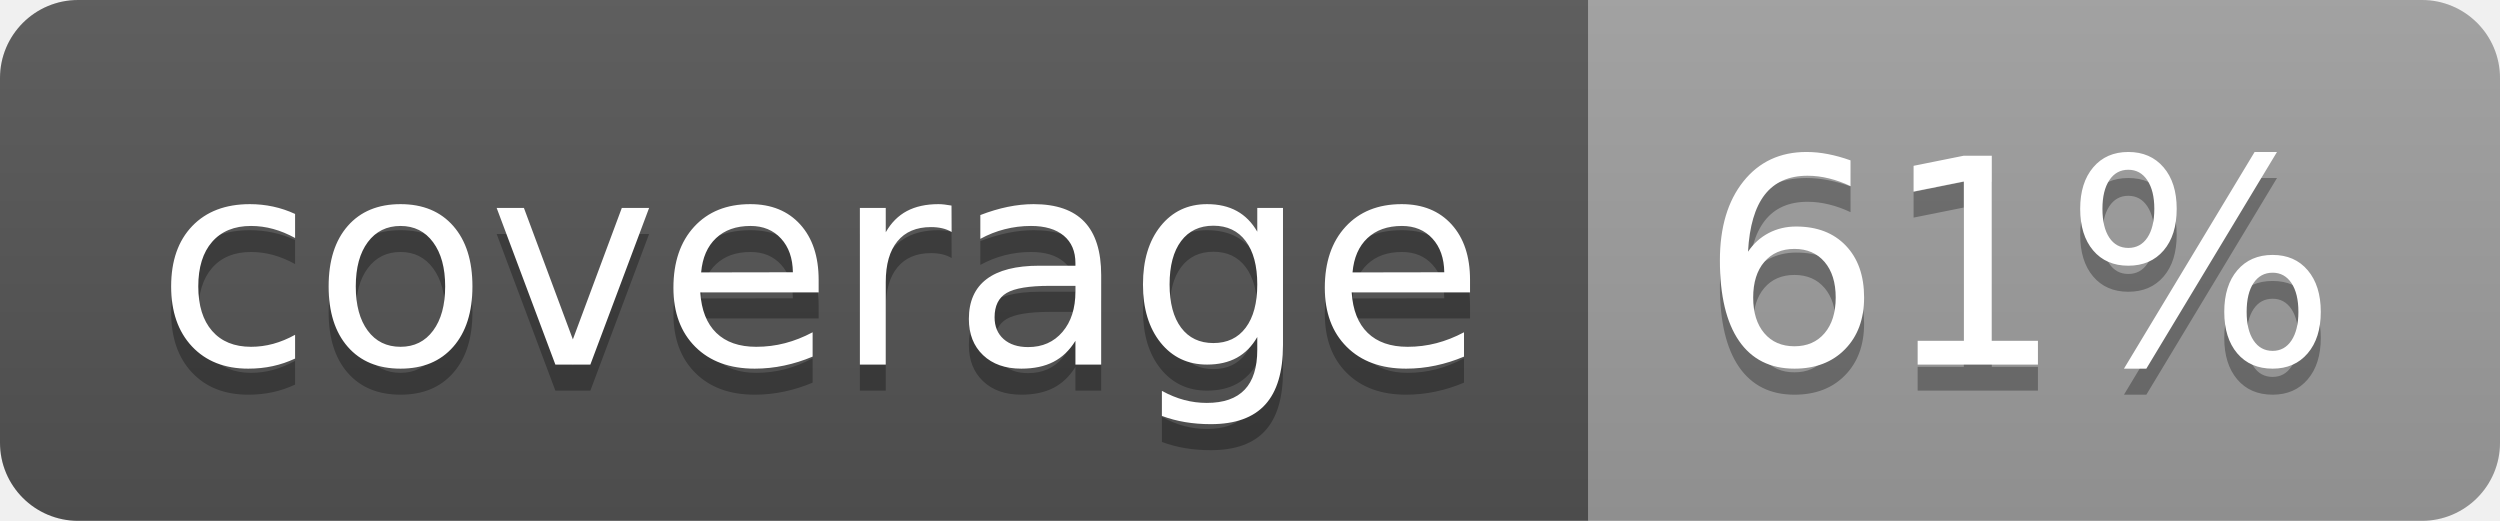
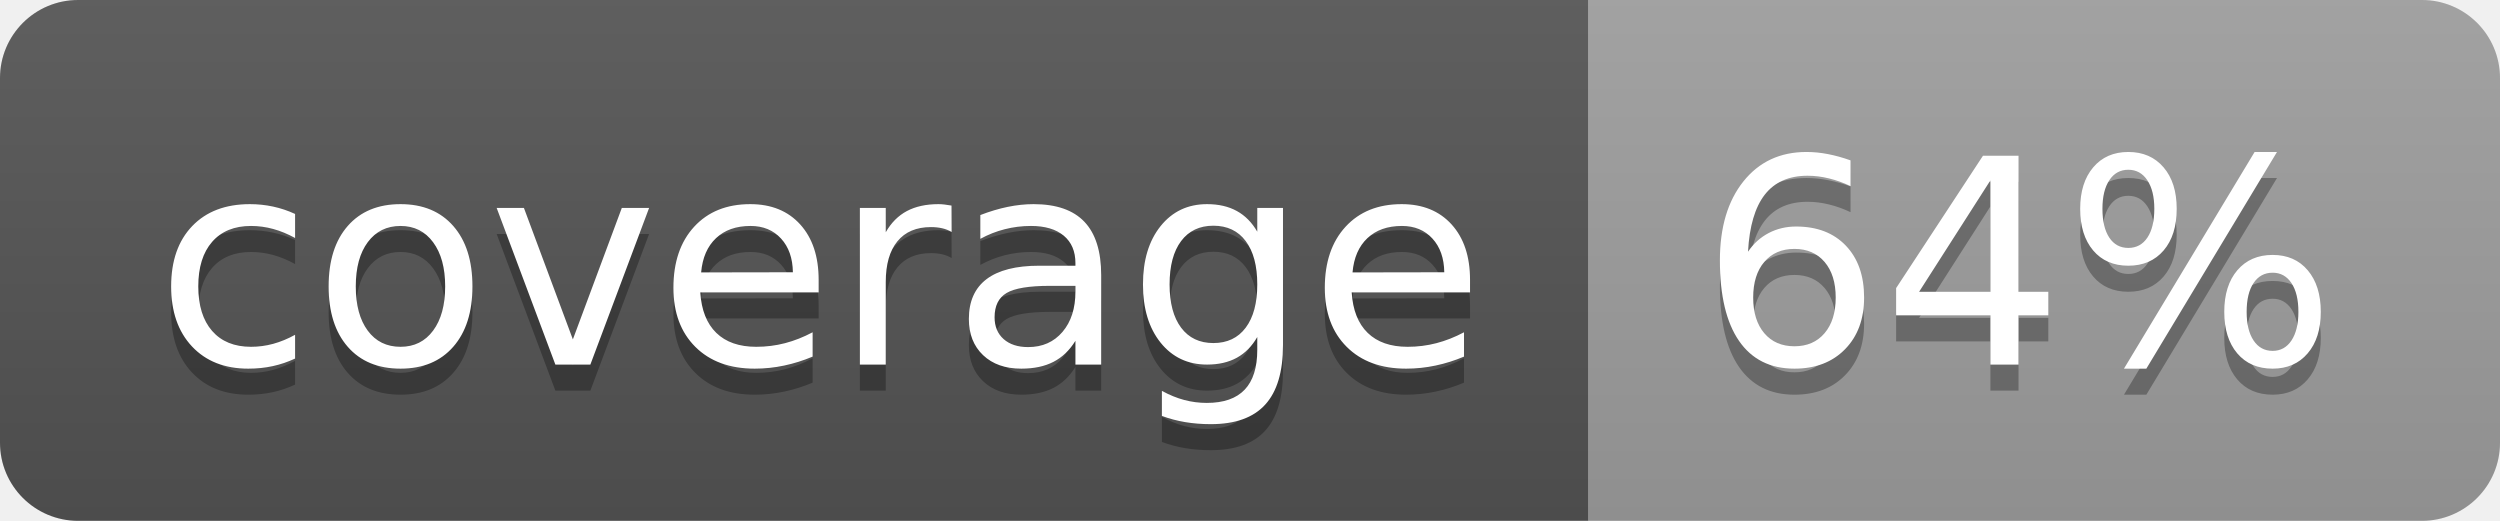
<svg xmlns="http://www.w3.org/2000/svg" width="96" height="20">
  <linearGradient id="b" x2="0" y2="100%">
    <stop offset="0" stop-color="#bbb" stop-opacity=".1" />
    <stop offset="1" stop-opacity=".1" />
  </linearGradient>
  <clipPath id="a">
    <rect width="96" height="20" rx="3" fill="#fff" />
  </clipPath>
  <g clip-path="url(#a)">
    <path fill="#555" d="M0 0h61v20H0z" />
    <path fill="#9F9F9F" d="M61 0h35v20H61z" />
    <path fill="url(#b)" d="M0 0h96v20H0z" />
  </g>
  <g fill="#fff" text-anchor="middle" font-family="DejaVu Sans,Verdana,Geneva,sans-serif" font-size="110">
    <text x="315" y="150" fill="#010101" fill-opacity=".3" transform="scale(.1)" textLength="510">coverage</text>
    <text x="315" y="140" transform="scale(.1)" textLength="510">coverage</text>
-     <text x="775" y="150" fill="#010101" fill-opacity=".3" transform="scale(.1)" textLength="250">61%</text>
-     <text x="775" y="140" transform="scale(.1)" textLength="250">61%</text>
+     <text x="775" y="150" fill="#010101" fill-opacity=".3" transform="scale(.1)" textLength="250">64%</text>
+     <text x="775" y="140" transform="scale(.1)" textLength="250">64%</text>
  </g>
</svg>
